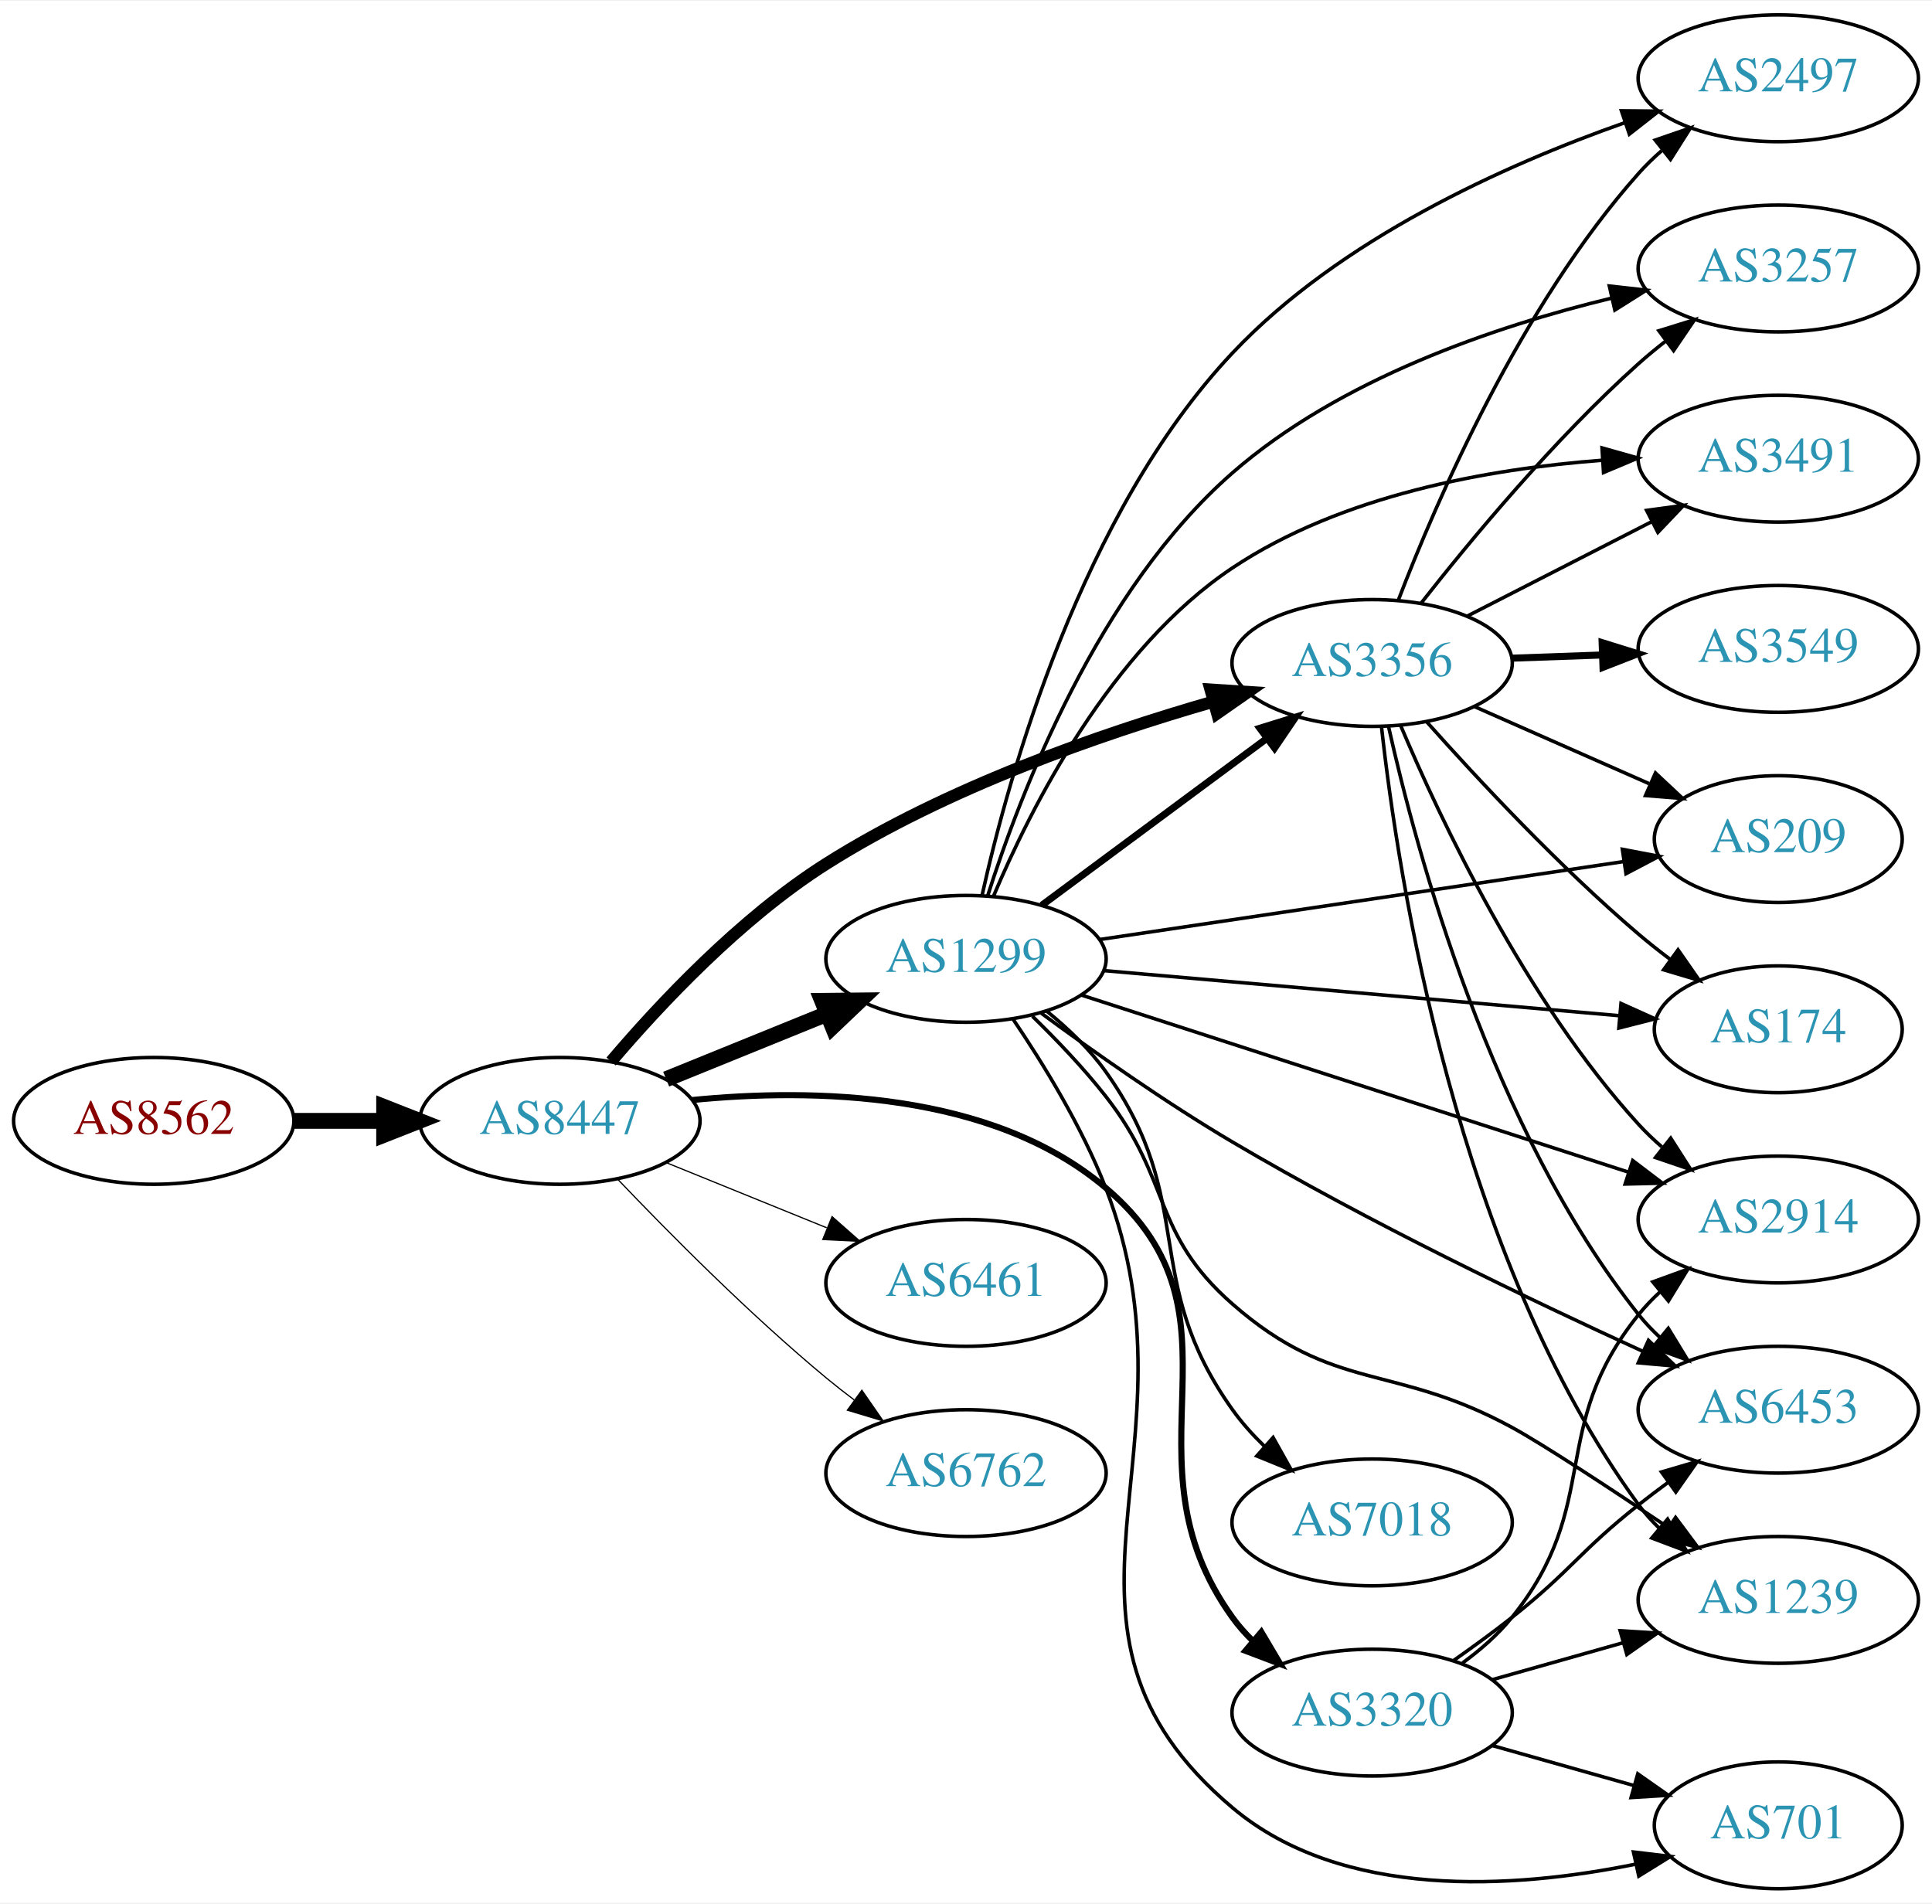
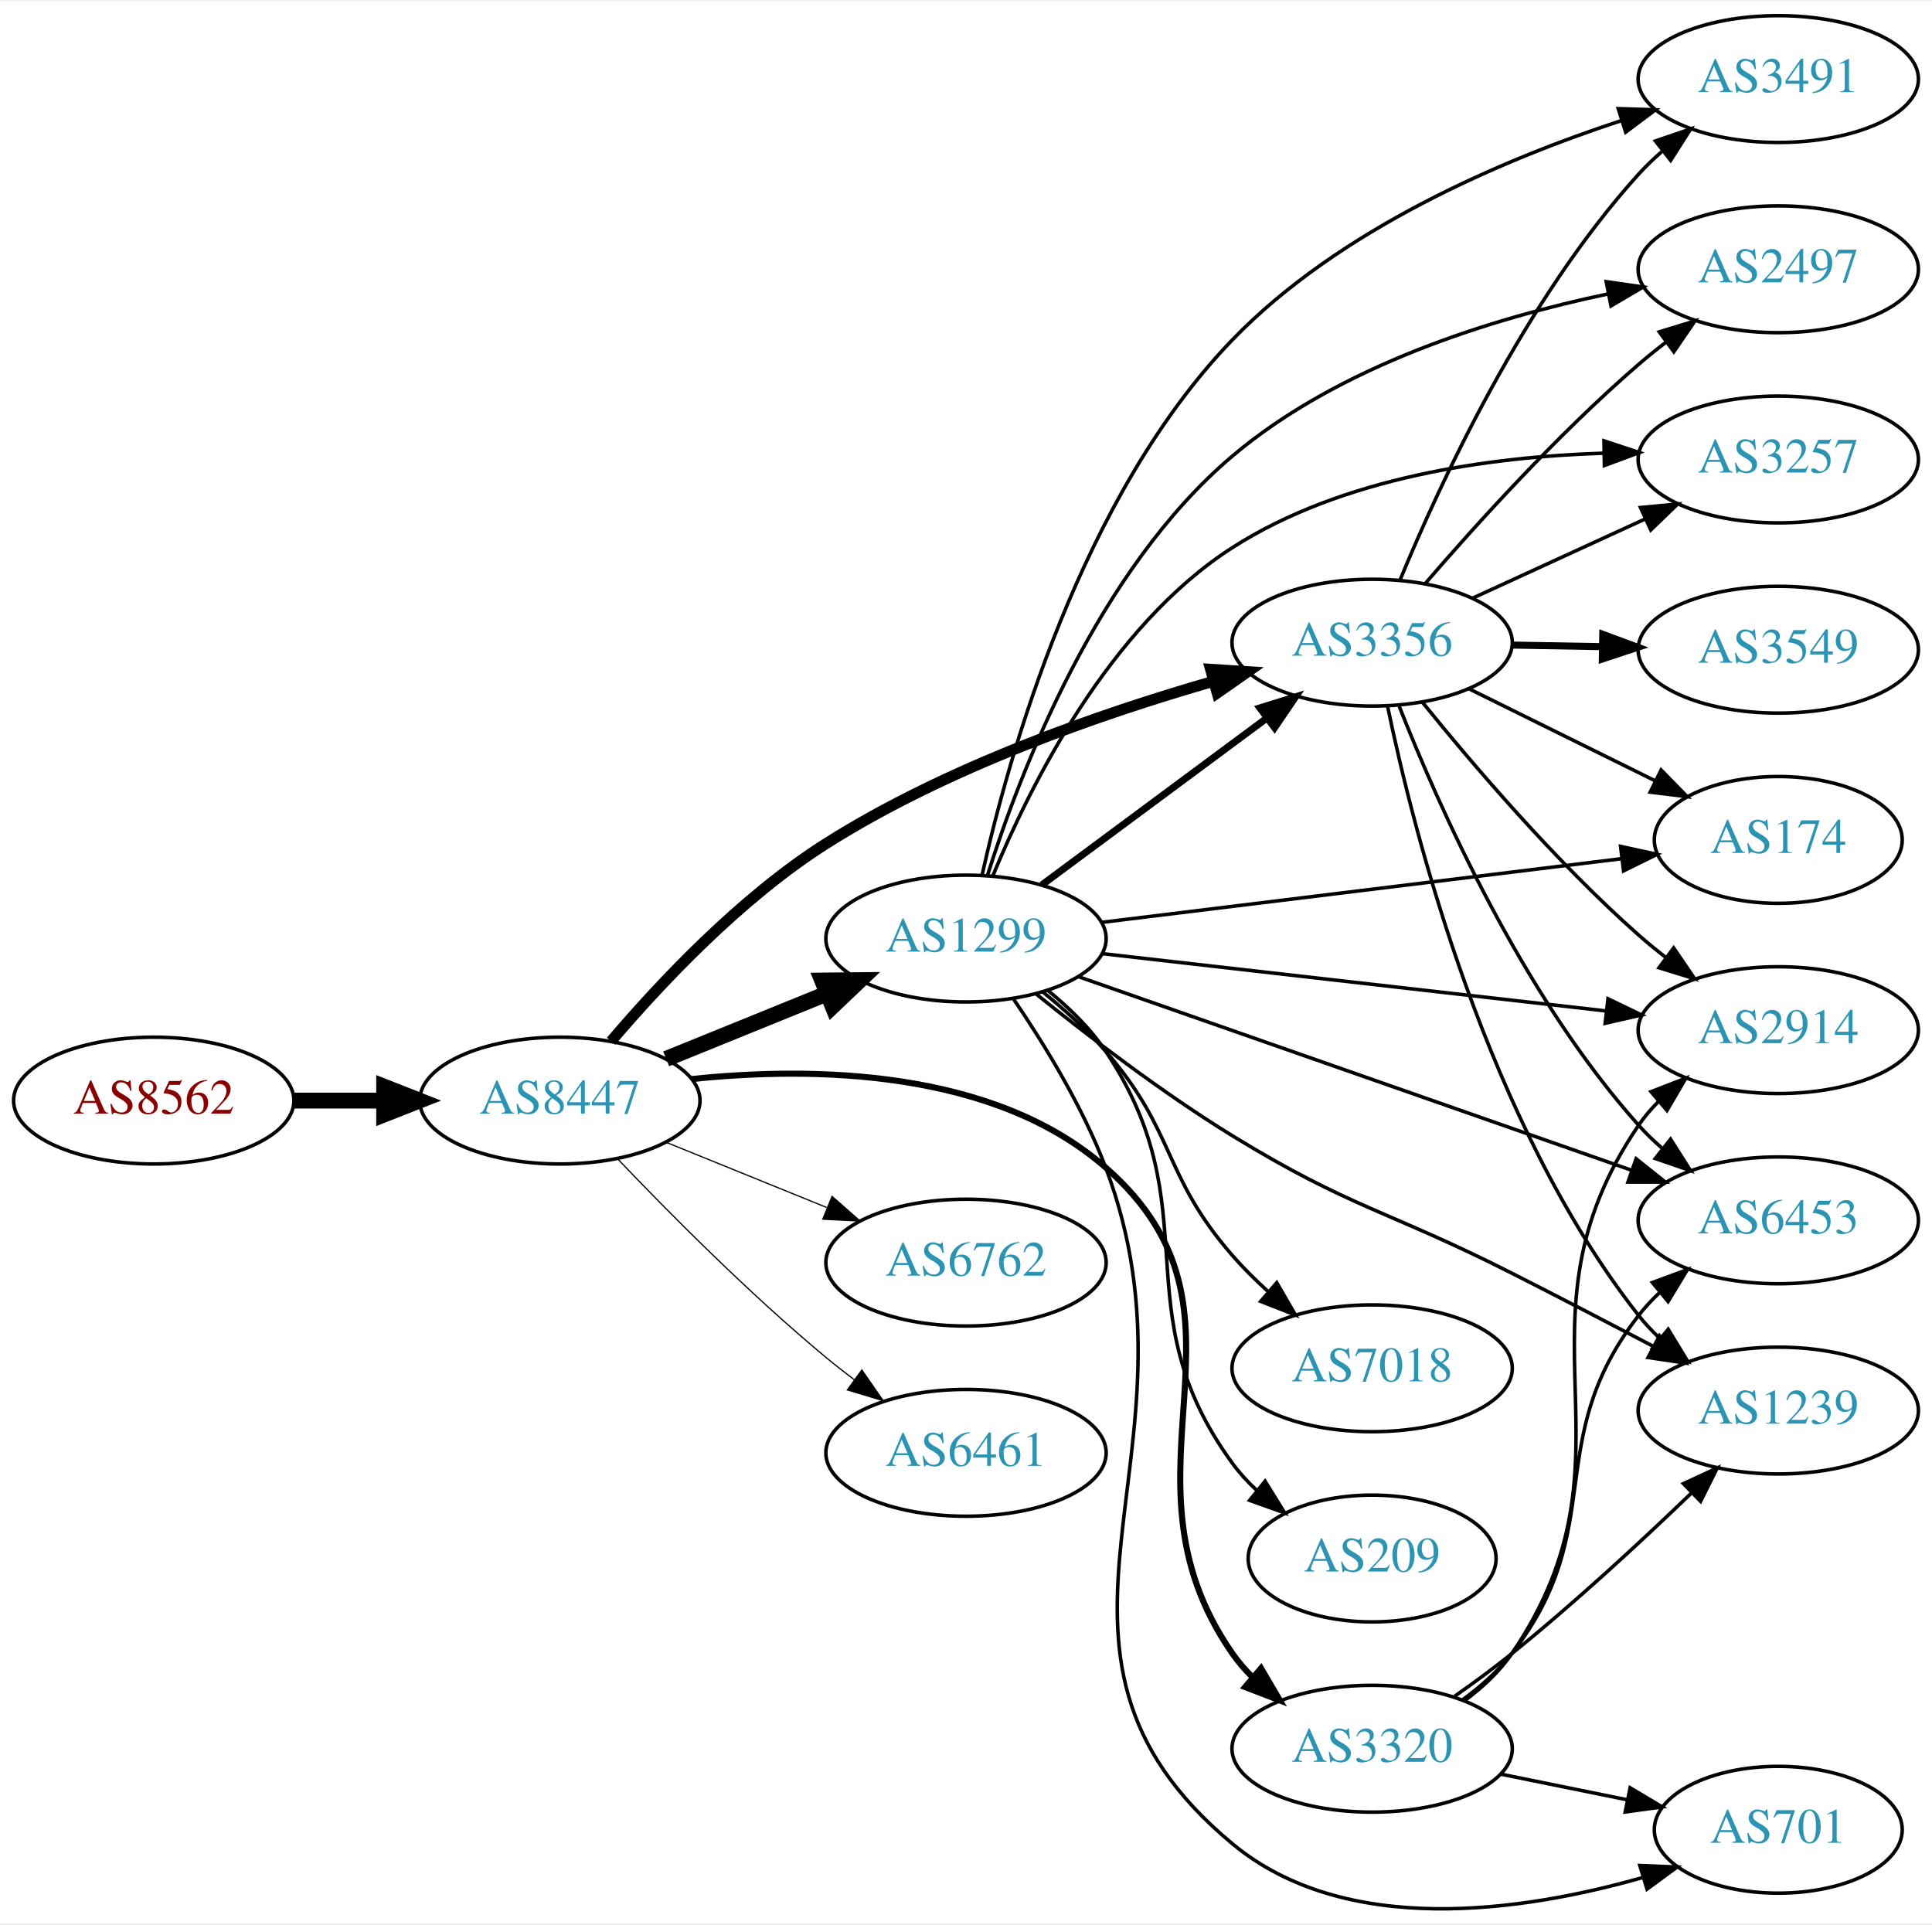
- <svg xmlns="http://www.w3.org/2000/svg" xmlns:xlink="http://www.w3.org/1999/xlink" width="548pt" height="540pt" viewBox="0.00 0.00 548.46 540.00">
-   <g id="graph0" class="graph" transform="scale(1 1) rotate(0) translate(4 536)">
-     <polygon fill="white" stroke="none" points="-4,4 -4,-536 544.465,-536 544.465,4 -4,4" />
+ <svg xmlns="http://www.w3.org/2000/svg" xmlns:xlink="http://www.w3.org/1999/xlink" width="548pt" height="546pt" viewBox="0.00 0.00 548.46 545.57">
+   <g id="graph0" class="graph" transform="scale(1 1) rotate(0) translate(4 541.565)">
+     <polygon fill="white" stroke="none" points="-4,4 -4,-541.565 544.465,-541.565 544.465,4 -4,4" />
    <g id="node1" class="node">
      <g id="a_node1">
        <a xlink:href="/asn/8562" xlink:title="AS8562 ~ A1 Telekom Austria AG [AT]">
-           <ellipse fill="#ffffff" stroke="black" cx="39.647" cy="-218" rx="39.794" ry="18" />
-           <text text-anchor="middle" x="39.647" y="-214.3" font-family="Times,serif" font-size="14.00" fill="#880000">AS8562</text>
+           <ellipse fill="#ffffff" stroke="black" cx="39.647" cy="-229.565" rx="39.794" ry="18" />
+           <text text-anchor="middle" x="39.647" y="-225.865" font-family="Times,serif" font-size="14.00" fill="#880000">AS8562</text>
        </a>
      </g>
    </g>
    <g id="node2" class="node">
      <g id="a_node2">
        <a xlink:href="/asn/8447" xlink:title="AS8447 ~ A1 Telekom Austria AG [AT]">
-           <ellipse fill="#ffffff" stroke="black" cx="154.939" cy="-218" rx="39.794" ry="18" />
-           <text text-anchor="middle" x="154.939" y="-214.3" font-family="Times,serif" font-size="14.00" fill="#2c94b3">AS8447</text>
+           <ellipse fill="#ffffff" stroke="black" cx="154.939" cy="-229.565" rx="39.794" ry="18" />
+           <text text-anchor="middle" x="154.939" y="-225.865" font-family="Times,serif" font-size="14.00" fill="#2c94b3">AS8447</text>
        </a>
      </g>
    </g>
    <g id="edge1" class="edge">
-       <path fill="none" stroke="black" stroke-width="4.5" d="M79.319,-218C87.522,-218 96.286,-218 104.818,-218" />
-       <polygon fill="black" stroke="black" stroke-width="4.5" points="105.057,-221.938 115.057,-218 105.057,-214.063 105.057,-221.938" />
+       <path fill="none" stroke="black" stroke-width="4.5" d="M79.319,-229.565C87.522,-229.565 96.286,-229.565 104.818,-229.565" />
+       <polygon fill="black" stroke="black" stroke-width="4.5" points="105.057,-233.503 115.057,-229.565 105.057,-225.628 105.057,-233.503" />
    </g>
    <g id="node3" class="node">
      <g id="a_node3">
-         <a xlink:href="/asn/1299" xlink:title="AS1299 ~ Telia Carrier [EU]">
-           <ellipse fill="#ffffff" stroke="black" cx="270.232" cy="-264" rx="39.794" ry="18" />
-           <text text-anchor="middle" x="270.232" y="-260.3" font-family="Times,serif" font-size="14.00" fill="#2c94b3">AS1299</text>
+         <a xlink:href="/asn/3356" xlink:title="AS3356 ~ Level 3 Parent, LLC [US]">
+           <ellipse fill="#ffffff" stroke="black" cx="385.525" cy="-359.565" rx="39.794" ry="18" />
+           <text text-anchor="middle" x="385.525" y="-355.865" font-family="Times,serif" font-size="14.00" fill="#2c94b3">AS3356</text>
        </a>
      </g>
    </g>
    <g id="edge2" class="edge">
-       <path fill="none" stroke="black" stroke-width="4.5" d="M185.115,-229.846C198.991,-235.48 215.768,-242.292 230.677,-248.346" />
-       <polygon fill="black" stroke="black" stroke-width="4.5" points="229.409,-252.08 240.156,-252.194 232.371,-244.784 229.409,-252.08" />
+       <path fill="none" stroke="black" stroke-width="3.115" d="M169.481,-246.424C183.337,-262.721 206.235,-287.148 230.586,-302.565 264.697,-324.163 308.197,-339.312 340.249,-348.536" />
+       <polygon fill="black" stroke="black" stroke-width="3.115" points="339.653,-352.004 350.226,-351.324 341.537,-345.262 339.653,-352.004" />
    </g>
    <g id="node4" class="node">
      <g id="a_node4">
-         <a xlink:href="/asn/3356" xlink:title="AS3356 ~ Level 3 Parent, LLC [US]">
-           <ellipse fill="#ffffff" stroke="black" cx="385.525" cy="-348" rx="39.794" ry="18" />
-           <text text-anchor="middle" x="385.525" y="-344.3" font-family="Times,serif" font-size="14.00" fill="#2c94b3">AS3356</text>
+         <a xlink:href="/asn/1299" xlink:title="AS1299 ~ Telia Carrier [EU]">
+           <ellipse fill="#ffffff" stroke="black" cx="270.232" cy="-275.565" rx="39.794" ry="18" />
+           <text text-anchor="middle" x="270.232" y="-271.865" font-family="Times,serif" font-size="14.00" fill="#2c94b3">AS1299</text>
        </a>
      </g>
    </g>
    <g id="edge3" class="edge">
-       <path fill="none" stroke="black" stroke-width="3.462" d="M169.481,-234.859C183.337,-251.156 206.235,-275.583 230.586,-291 264.697,-312.597 308.197,-327.747 340.249,-336.971" />
-       <polygon fill="black" stroke="black" stroke-width="3.462" points="339.653,-340.439 350.226,-339.758 341.537,-333.697 339.653,-340.439" />
+       <path fill="none" stroke="black" stroke-width="4.5" d="M185.115,-241.411C198.991,-247.045 215.768,-253.857 230.677,-259.911" />
+       <polygon fill="black" stroke="black" stroke-width="4.5" points="229.409,-263.645 240.156,-263.759 232.371,-256.349 229.409,-263.645" />
    </g>
    <g id="node5" class="node">
      <g id="a_node5">
        <a xlink:href="/asn/3320" xlink:title="AS3320 ~ DTAG [DE]">
-           <ellipse fill="#ffffff" stroke="black" cx="385.525" cy="-50" rx="39.794" ry="18" />
-           <text text-anchor="middle" x="385.525" y="-46.3" font-family="Times,serif" font-size="14.00" fill="#2c94b3">AS3320</text>
+           <ellipse fill="#ffffff" stroke="black" cx="385.525" cy="-45.565" rx="39.794" ry="18" />
+           <text text-anchor="middle" x="385.525" y="-41.865" font-family="Times,serif" font-size="14.00" fill="#2c94b3">AS3320</text>
        </a>
      </g>
    </g>
    <g id="edge4" class="edge">
-       <path fill="none" stroke="black" stroke-width="1.731" d="M192.405,-223.909C226.718,-227.3 277.531,-226.431 309.879,-199 352.997,-162.436 312.849,-122.881 345.879,-77 347.582,-74.634 349.56,-72.403 351.703,-70.316" />
-       <polygon fill="black" stroke="black" stroke-width="1.731" points="354.066,-72.902 359.465,-63.787 349.559,-67.546 354.066,-72.902" />
+       <path fill="none" stroke="black" stroke-width="1.731" d="M192.273,-235.667C226.733,-239.263 277.87,-238.595 309.879,-210.565 357.566,-168.807 309.667,-124.589 345.879,-72.565 347.545,-70.172 349.495,-67.922 351.619,-65.822" />
+       <polygon fill="black" stroke="black" stroke-width="1.731" points="353.984,-68.405 359.345,-59.267 349.456,-63.068 353.984,-68.405" />
    </g>
    <g id="node6" class="node">
      <g id="a_node6">
-         <a xlink:href="/asn/6461" xlink:title="AS6461 ~ ZAYO-6461 [US]">
-           <ellipse fill="#ffffff" stroke="black" cx="270.232" cy="-172" rx="39.794" ry="18" />
-           <text text-anchor="middle" x="270.232" y="-168.3" font-family="Times,serif" font-size="14.00" fill="#2c94b3">AS6461</text>
+         <a xlink:href="/asn/6762" xlink:title="AS6762 ~ TELECOM ITALIA SPARKLE S.p.A. [IT]">
+           <ellipse fill="#ffffff" stroke="black" cx="270.232" cy="-183.565" rx="39.794" ry="18" />
+           <text text-anchor="middle" x="270.232" y="-179.865" font-family="Times,serif" font-size="14.00" fill="#2c94b3">AS6762</text>
        </a>
      </g>
    </g>
    <g id="edge5" class="edge">
-       <path fill="none" stroke="black" stroke-width="0.346" d="M185.115,-206.154C198.991,-200.52 215.768,-193.708 230.677,-187.654" />
-       <polygon fill="black" stroke="black" stroke-width="0.346" points="232.207,-190.811 240.156,-183.806 229.573,-184.325 232.207,-190.811" />
+       <path fill="none" stroke="black" stroke-width="0.346" d="M185.115,-217.719C198.991,-212.085 215.768,-205.273 230.677,-199.22" />
+       <polygon fill="black" stroke="black" stroke-width="0.346" points="232.207,-202.376 240.156,-195.371 229.573,-195.89 232.207,-202.376" />
    </g>
    <g id="node7" class="node">
      <g id="a_node7">
-         <a xlink:href="/asn/6762" xlink:title="AS6762 ~ TELECOM ITALIA SPARKLE S.p.A. [IT]">
-           <ellipse fill="#ffffff" stroke="black" cx="270.232" cy="-118" rx="39.794" ry="18" />
-           <text text-anchor="middle" x="270.232" y="-114.3" font-family="Times,serif" font-size="14.00" fill="#2c94b3">AS6762</text>
+         <a xlink:href="/asn/6461" xlink:title="AS6461 ~ ZAYO-6461 [US]">
+           <ellipse fill="#ffffff" stroke="black" cx="270.232" cy="-129.565" rx="39.794" ry="18" />
+           <text text-anchor="middle" x="270.232" y="-125.865" font-family="Times,serif" font-size="14.00" fill="#2c94b3">AS6461</text>
        </a>
      </g>
    </g>
    <g id="edge6" class="edge">
-       <path fill="none" stroke="black" stroke-width="0.346" d="M171.245,-201.545C185.857,-186.204 208.814,-163.044 230.586,-145 233.107,-142.911 235.783,-140.816 238.505,-138.767" />
-       <polygon fill="black" stroke="black" stroke-width="0.346" points="240.666,-141.523 246.698,-132.813 236.551,-135.861 240.666,-141.523" />
-     </g>
-     <g id="edge18" class="edge">
-       <path fill="none" stroke="black" stroke-width="2" d="M291.749,-279.212C309.603,-292.45 335.676,-311.781 355.639,-326.583" />
-       <polygon fill="black" stroke="black" stroke-width="2" points="353.661,-329.473 363.779,-332.618 357.83,-323.85 353.661,-329.473" />
+       <path fill="none" stroke="black" stroke-width="0.346" d="M171.245,-213.111C185.857,-197.77 208.814,-174.609 230.586,-156.565 233.107,-154.476 235.783,-152.381 238.505,-150.332" />
+       <polygon fill="black" stroke="black" stroke-width="0.346" points="240.666,-153.089 246.698,-144.379 236.551,-147.426 240.666,-153.089" />
    </g>
    <g id="node8" class="node">
      <g id="a_node8">
-         <a xlink:href="/asn/2497" xlink:title="AS2497 ~ Internet Initiative Japan Inc. [JP]">
-           <ellipse fill="#ffffff" stroke="black" cx="500.818" cy="-514" rx="39.794" ry="18" />
-           <text text-anchor="middle" x="500.818" y="-510.3" font-family="Times,serif" font-size="14.00" fill="#2c94b3">AS2497</text>
-         </a>
-       </g>
-     </g>
-     <g id="edge25" class="edge">
-       <path fill="none" stroke="black" d="M274.801,-282.08C282.354,-316.12 302.908,-390.392 345.879,-436 376.359,-468.351 423.21,-489.401 457.222,-501.384" />
-       <polygon fill="black" stroke="black" points="456.296,-504.766 466.89,-504.67 458.548,-498.139 456.296,-504.766" />
+         <a xlink:href="/asn/3491" xlink:title="AS3491 ~ PCCW Global, Inc. [US]">
+           <ellipse fill="#ffffff" stroke="black" cx="500.818" cy="-519.565" rx="39.794" ry="18" />
+           <text text-anchor="middle" x="500.818" y="-515.865" font-family="Times,serif" font-size="14.00" fill="#2c94b3">AS3491</text>
+         </a>
+       </g>
+     </g>
+     <g id="edge7" class="edge">
+       <path fill="none" stroke="black" d="M393.52,-377.528C404.735,-404.698 428.812,-456.855 461.172,-492.565 463.181,-494.783 465.405,-496.918 467.741,-498.948" />
+       <polygon fill="black" stroke="black" points="465.943,-501.987 475.966,-505.419 470.271,-496.485 465.943,-501.987" />
+     </g>
+     <g id="node9" class="node">
+       <g id="a_node9">
+         <a xlink:href="/asn/2914" xlink:title="AS2914 ~ NTT America, Inc. [US]">
+           <ellipse fill="#ffffff" stroke="black" cx="500.818" cy="-249.565" rx="39.794" ry="18" />
+           <text text-anchor="middle" x="500.818" y="-245.865" font-family="Times,serif" font-size="14.00" fill="#2c94b3">AS2914</text>
+         </a>
+       </g>
+     </g>
+     <g id="edge8" class="edge">
+       <path fill="none" stroke="black" d="M399.814,-342.624C414.008,-325.076 437.653,-297.363 461.172,-276.565 463.624,-274.396 466.254,-272.246 468.945,-270.162" />
+       <polygon fill="black" stroke="black" points="471.121,-272.906 477.09,-264.153 466.966,-267.273 471.121,-272.906" />
    </g>
    <g id="node10" class="node">
      <g id="a_node10">
-         <a xlink:href="/asn/3257" xlink:title="AS3257 ~ GTT [DE]">
-           <ellipse fill="#ffffff" stroke="black" cx="500.818" cy="-460" rx="39.794" ry="18" />
-           <text text-anchor="middle" x="500.818" y="-456.3" font-family="Times,serif" font-size="14.00" fill="#2c94b3">AS3257</text>
-         </a>
-       </g>
-     </g>
-     <g id="edge19" class="edge">
-       <path fill="none" stroke="black" d="M276.362,-281.838C285.6,-310.93 307.711,-368.683 345.879,-402 376.394,-428.637 420.347,-443.561 453.482,-451.575" />
-       <polygon fill="black" stroke="black" points="452.861,-455.024 463.391,-453.846 454.425,-448.201 452.861,-455.024" />
+         <a xlink:href="/asn/2497" xlink:title="AS2497 ~ Internet Initiative Japan Inc. [JP]">
+           <ellipse fill="#ffffff" stroke="black" cx="500.818" cy="-465.565" rx="39.794" ry="18" />
+           <text text-anchor="middle" x="500.818" y="-461.865" font-family="Times,serif" font-size="14.00" fill="#2c94b3">AS2497</text>
+         </a>
+       </g>
+     </g>
+     <g id="edge9" class="edge">
+       <path fill="none" stroke="black" d="M400.5,-376.242C414.867,-392.916 438.311,-418.845 461.172,-438.565 463.651,-440.704 466.299,-442.833 469.002,-444.904" />
+       <polygon fill="black" stroke="black" points="467.032,-447.799 477.166,-450.892 471.172,-442.155 467.032,-447.799" />
    </g>
    <g id="node11" class="node">
      <g id="a_node11">
-         <a xlink:href="/asn/2914" xlink:title="AS2914 ~ NTT America, Inc. [US]">
-           <ellipse fill="#ffffff" stroke="black" cx="500.818" cy="-190" rx="39.794" ry="18" />
-           <text text-anchor="middle" x="500.818" y="-186.3" font-family="Times,serif" font-size="14.00" fill="#2c94b3">AS2914</text>
-         </a>
-       </g>
-     </g>
-     <g id="edge17" class="edge">
-       <path fill="none" stroke="black" d="M303.016,-253.711C343.504,-240.604 413.569,-217.921 458.257,-203.455" />
-       <polygon fill="black" stroke="black" points="459.501,-206.731 467.937,-200.321 457.345,-200.071 459.501,-206.731" />
+         <a xlink:href="/asn/3257" xlink:title="AS3257 ~ GTT [DE]">
+           <ellipse fill="#ffffff" stroke="black" cx="500.818" cy="-411.565" rx="39.794" ry="18" />
+           <text text-anchor="middle" x="500.818" y="-407.865" font-family="Times,serif" font-size="14.00" fill="#2c94b3">AS3257</text>
+         </a>
+       </g>
+     </g>
+     <g id="edge10" class="edge">
+       <path fill="none" stroke="black" d="M413.95,-372.153C428.731,-378.937 447.167,-387.399 463.163,-394.741" />
+       <polygon fill="black" stroke="black" points="461.705,-397.923 472.253,-398.913 464.625,-391.561 461.705,-397.923" />
    </g>
    <g id="node12" class="node">
      <g id="a_node12">
-         <a xlink:href="/asn/3491" xlink:title="AS3491 ~ PCCW Global, Inc. [US]">
-           <ellipse fill="#ffffff" stroke="black" cx="500.818" cy="-406" rx="39.794" ry="18" />
-           <text text-anchor="middle" x="500.818" y="-402.3" font-family="Times,serif" font-size="14.00" fill="#2c94b3">AS3491</text>
-         </a>
-       </g>
-     </g>
-     <g id="edge22" class="edge">
-       <path fill="none" stroke="black" d="M278.047,-281.82C288.587,-306.845 311.308,-351.916 345.879,-375 376.873,-395.696 418.663,-403.128 450.88,-405.561" />
-       <polygon fill="black" stroke="black" points="450.781,-409.062 460.978,-406.186 451.213,-402.075 450.781,-409.062" />
+         <a xlink:href="/asn/3549" xlink:title="AS3549 ~ Level 3 Parent, LLC [US]">
+           <ellipse fill="#ffffff" stroke="black" cx="500.818" cy="-357.565" rx="39.794" ry="18" />
+           <text text-anchor="middle" x="500.818" y="-353.865" font-family="Times,serif" font-size="14.00" fill="#2c94b3">AS3549</text>
+         </a>
+       </g>
+     </g>
+     <g id="edge11" class="edge">
+       <path fill="none" stroke="black" stroke-width="2" d="M425.198,-358.883C433.401,-358.738 442.165,-358.583 450.697,-358.432" />
+       <polygon fill="black" stroke="black" stroke-width="2" points="450.999,-361.928 460.936,-358.252 450.876,-354.929 450.999,-361.928" />
    </g>
    <g id="node13" class="node">
      <g id="a_node13">
-         <a xlink:href="/asn/209" xlink:title="AS209 ~ CenturyLink Communications, LLC [US]">
-           <ellipse fill="#ffffff" stroke="black" cx="500.818" cy="-298" rx="35.194" ry="18" />
-           <text text-anchor="middle" x="500.818" y="-294.3" font-family="Times,serif" font-size="14.00" fill="#2c94b3">AS209</text>
-         </a>
-       </g>
-     </g>
-     <g id="edge24" class="edge">
-       <path fill="none" stroke="black" d="M308.213,-269.5C348.836,-275.543 413.989,-285.234 456.85,-291.609" />
-       <polygon fill="black" stroke="black" points="456.564,-295.105 466.971,-293.114 457.594,-288.181 456.564,-295.105" />
+         <a xlink:href="/asn/174" xlink:title="AS174 ~ Cogent Communications [US]">
+           <ellipse fill="#ffffff" stroke="black" cx="500.818" cy="-303.565" rx="35.194" ry="18" />
+           <text text-anchor="middle" x="500.818" y="-299.865" font-family="Times,serif" font-size="14.00" fill="#2c94b3">AS174</text>
+         </a>
+       </g>
+     </g>
+     <g id="edge12" class="edge">
+       <path fill="none" stroke="black" d="M413.088,-346.436C428.87,-338.635 449.041,-328.664 465.959,-320.302" />
+       <polygon fill="black" stroke="black" points="467.561,-323.414 474.974,-315.845 464.459,-317.139 467.561,-323.414" />
    </g>
    <g id="node14" class="node">
      <g id="a_node14">
        <a xlink:href="/asn/6453" xlink:title="AS6453 ~ TATA COMMUNICATIONS (AMERICA) INC [US]">
-           <ellipse fill="#ffffff" stroke="black" cx="500.818" cy="-136" rx="39.794" ry="18" />
-           <text text-anchor="middle" x="500.818" y="-132.3" font-family="Times,serif" font-size="14.00" fill="#2c94b3">AS6453</text>
-         </a>
-       </g>
-     </g>
-     <g id="edge26" class="edge">
-       <path fill="none" stroke="black" d="M291.595,-248.572C306.301,-237.743 326.84,-223.245 345.879,-212 384.369,-189.265 430.598,-167.083 462.286,-152.609" />
-       <polygon fill="black" stroke="black" points="463.967,-155.69 471.629,-148.373 461.076,-149.315 463.967,-155.69" />
+           <ellipse fill="#ffffff" stroke="black" cx="500.818" cy="-195.565" rx="39.794" ry="18" />
+           <text text-anchor="middle" x="500.818" y="-191.865" font-family="Times,serif" font-size="14.00" fill="#2c94b3">AS6453</text>
+         </a>
+       </g>
+     </g>
+     <g id="edge13" class="edge">
+       <path fill="none" stroke="black" d="M393.21,-341.509C404.177,-313.639 428.119,-259.504 461.172,-222.565 463.167,-220.335 465.381,-218.191 467.71,-216.155" />
+       <polygon fill="black" stroke="black" points="470.242,-218.616 475.923,-209.673 465.905,-213.121 470.242,-218.616" />
    </g>
    <g id="node15" class="node">
      <g id="a_node15">
-         <a xlink:href="/asn/174" xlink:title="AS174 ~ Cogent Communications [US]">
-           <ellipse fill="#ffffff" stroke="black" cx="500.818" cy="-244" rx="35.194" ry="18" />
-           <text text-anchor="middle" x="500.818" y="-240.3" font-family="Times,serif" font-size="14.00" fill="#2c94b3">AS174</text>
-         </a>
-       </g>
+         <a xlink:href="/asn/1239" xlink:title="AS1239 ~ Sprint [US]">
+           <ellipse fill="#ffffff" stroke="black" cx="500.818" cy="-141.565" rx="39.794" ry="18" />
+           <text text-anchor="middle" x="500.818" y="-137.865" font-family="Times,serif" font-size="14.00" fill="#2c94b3">AS1239</text>
+         </a>
+       </g>
+     </g>
+     <g id="edge14" class="edge">
+       <path fill="none" stroke="black" d="M389.907,-341.492C397.399,-305.385 418.236,-223.12 461.172,-168.565 462.975,-166.274 465.025,-164.097 467.218,-162.048" />
+       <polygon fill="black" stroke="black" points="469.572,-164.644 475.074,-155.589 465.126,-159.237 469.572,-164.644" />
+     </g>
+     <g id="edge19" class="edge">
+       <path fill="none" stroke="black" stroke-width="2" d="M291.749,-290.777C309.603,-304.015 335.676,-323.347 355.639,-338.148" />
+       <polygon fill="black" stroke="black" stroke-width="2" points="353.661,-341.038 363.779,-344.183 357.83,-335.415 353.661,-341.038" />
+     </g>
+     <g id="edge24" class="edge">
+       <path fill="none" stroke="black" d="M274.774,-293.519C282.282,-327.304 302.763,-400.942 345.879,-445.565 376.166,-476.911 422.424,-496.657 456.327,-507.79" />
+       <polygon fill="black" stroke="black" points="455.389,-511.164 465.979,-510.838 457.497,-504.489 455.389,-511.164" />
+     </g>
+     <g id="edge15" class="edge">
+       <path fill="none" stroke="black" d="M308.979,-271.272C348.106,-266.821 409.384,-259.851 451.904,-255.015" />
+       <polygon fill="black" stroke="black" points="452.476,-258.473 462.016,-253.865 451.684,-251.518 452.476,-258.473" />
+     </g>
+     <g id="edge17" class="edge">
+       <path fill="none" stroke="black" d="M276.293,-293.398C285.432,-322.458 307.403,-380.042 345.879,-412.565 376.201,-438.196 419.595,-451.656 452.587,-458.585" />
+       <polygon fill="black" stroke="black" points="451.977,-462.033 462.465,-460.532 453.331,-455.165 451.977,-462.033" />
+     </g>
+     <g id="edge21" class="edge">
+       <path fill="none" stroke="black" d="M277.93,-293.563C288.329,-318.805 310.879,-364.137 345.879,-386.565 377.146,-406.601 419.097,-412.344 451.309,-413.358" />
+       <polygon fill="black" stroke="black" points="451.34,-416.859 461.399,-413.534 451.461,-409.86 451.34,-416.859" />
+     </g>
+     <g id="edge18" class="edge">
+       <path fill="none" stroke="black" d="M308.723,-280.158C349.208,-285.117 413.624,-293.007 456.311,-298.236" />
+       <polygon fill="black" stroke="black" points="456.05,-301.73 466.401,-299.472 456.901,-294.782 456.05,-301.73" />
+     </g>
+     <g id="edge25" class="edge">
+       <path fill="none" stroke="black" d="M302.061,-264.776C342.705,-250.551 414.315,-225.49 459.299,-209.746" />
+       <polygon fill="black" stroke="black" points="460.466,-213.046 468.749,-206.439 458.154,-206.439 460.466,-213.046" />
    </g>
    <g id="edge16" class="edge">
-       <path fill="none" stroke="black" d="M309.235,-260.675C349.58,-257.145 413.266,-251.573 455.774,-247.854" />
-       <polygon fill="black" stroke="black" points="456.175,-251.332 465.832,-246.974 455.565,-244.359 456.175,-251.332" />
+       <path fill="none" stroke="black" d="M290.176,-259.794C304.862,-247.96 325.995,-231.766 345.879,-219.565 379.353,-199.025 390.144,-198.326 425.172,-180.565 438.266,-173.926 452.571,-166.495 465.124,-159.915" />
+       <polygon fill="black" stroke="black" points="467.108,-162.827 474.332,-155.077 463.852,-156.63 467.108,-162.827" />
    </g>
    <g id="node16" class="node">
      <g id="a_node16">
-         <a xlink:href="/asn/1239" xlink:title="AS1239 ~ Sprint [US]">
-           <ellipse fill="#ffffff" stroke="black" cx="500.818" cy="-82" rx="39.794" ry="18" />
-           <text text-anchor="middle" x="500.818" y="-78.3" font-family="Times,serif" font-size="14.00" fill="#2c94b3">AS1239</text>
-         </a>
-       </g>
-     </g>
-     <g id="edge21" class="edge">
-       <path fill="none" stroke="black" d="M289.072,-247.716C295.953,-241.009 303.649,-232.955 309.879,-225 328.818,-200.815 322.771,-186.239 345.879,-166 374.857,-140.619 391.334,-149.41 425.172,-131 433.985,-126.205 452.969,-113.732 469.586,-102.572" />
-       <polygon fill="black" stroke="black" points="471.659,-105.395 477.993,-96.902 467.745,-99.591 471.659,-105.395" />
+         <a xlink:href="/asn/209" xlink:title="AS209 ~ CenturyLink Communications, LLC [US]">
+           <ellipse fill="#ffffff" stroke="black" cx="385.525" cy="-99.565" rx="35.194" ry="18" />
+           <text text-anchor="middle" x="385.525" y="-95.865" font-family="Times,serif" font-size="14.00" fill="#2c94b3">AS209</text>
+         </a>
+       </g>
+     </g>
+     <g id="edge20" class="edge">
+       <path fill="none" stroke="black" d="M293.415,-260.873C299.455,-255.975 305.525,-250.085 309.879,-243.565 340.096,-198.322 313.837,-170.535 345.879,-126.565 347.855,-123.853 350.19,-121.317 352.717,-118.971" />
+       <polygon fill="black" stroke="black" points="355.133,-121.519 360.712,-112.512 350.734,-116.073 355.133,-121.519" />
    </g>
    <g id="node17" class="node">
      <g id="a_node17">
        <a xlink:href="/asn/7018" xlink:title="AS7018 ~ AT&amp;T Services, Inc. [US]">
-           <ellipse fill="#ffffff" stroke="black" cx="385.525" cy="-104" rx="39.794" ry="18" />
-           <text text-anchor="middle" x="385.525" y="-100.3" font-family="Times,serif" font-size="14.00" fill="#2c94b3">AS7018</text>
-         </a>
-       </g>
-     </g>
-     <g id="edge20" class="edge">
-       <path fill="none" stroke="black" d="M293.17,-249.139C299.203,-244.236 305.33,-238.385 309.879,-232 336.318,-194.886 319.44,-173.114 345.879,-136 348.509,-132.308 351.666,-128.796 355.028,-125.541" />
-       <polygon fill="black" stroke="black" points="357.412,-128.105 362.588,-118.861 352.777,-122.86 357.412,-128.105" />
+           <ellipse fill="#ffffff" stroke="black" cx="385.525" cy="-153.565" rx="39.794" ry="18" />
+           <text text-anchor="middle" x="385.525" y="-149.865" font-family="Times,serif" font-size="14.00" fill="#2c94b3">AS7018</text>
+         </a>
+       </g>
+     </g>
+     <g id="edge22" class="edge">
+       <path fill="none" stroke="black" d="M292.006,-260.428C298.138,-255.436 304.611,-249.604 309.879,-243.565 329.824,-220.703 325.934,-208.428 345.879,-185.565 348.925,-182.074 352.373,-178.652 355.925,-175.421" />
+       <polygon fill="black" stroke="black" points="358.444,-177.872 363.752,-168.702 353.884,-172.561 358.444,-177.872" />
    </g>
    <g id="node18" class="node">
      <g id="a_node18">
        <a xlink:href="/asn/701" xlink:title="AS701 ~ UUNET [US]">
-           <ellipse fill="#ffffff" stroke="black" cx="500.818" cy="-18" rx="35.194" ry="18" />
-           <text text-anchor="middle" x="500.818" y="-14.3" font-family="Times,serif" font-size="14.00" fill="#2c94b3">AS701</text>
+           <ellipse fill="#ffffff" stroke="black" cx="500.818" cy="-22.565" rx="35.194" ry="18" />
+           <text text-anchor="middle" x="500.818" y="-18.865" font-family="Times,serif" font-size="14.00" fill="#2c94b3">AS701</text>
        </a>
      </g>
    </g>
    <g id="edge23" class="edge">
-       <path fill="none" stroke="black" d="M283.579,-246.886C292.155,-234.23 303.201,-216.265 309.879,-199 338.683,-124.535 284.851,-74.481 345.879,-23 377.089,3.328 425.839,0.026 460.099,-6.925" />
-       <polygon fill="black" stroke="black" points="459.71,-10.424 470.23,-9.171 461.225,-3.59 459.71,-10.424" />
-     </g>
-     <g id="edge7" class="edge">
-       <path fill="none" stroke="black" d="M392.97,-365.863C403.769,-394.008 427.678,-449.339 461.172,-487 463.161,-489.236 465.37,-491.384 467.695,-493.424" />
-       <polygon fill="black" stroke="black" points="465.887,-496.456 475.902,-499.911 470.227,-490.964 465.887,-496.456" />
-     </g>
-     <g id="node9" class="node">
-       <g id="a_node9">
-         <a xlink:href="/asn/3549" xlink:title="AS3549 ~ Level 3 Parent, LLC [US]">
-           <ellipse fill="#ffffff" stroke="black" cx="500.818" cy="-352" rx="39.794" ry="18" />
-           <text text-anchor="middle" x="500.818" y="-348.3" font-family="Times,serif" font-size="14.00" fill="#2c94b3">AS3549</text>
-         </a>
-       </g>
-     </g>
-     <g id="edge8" class="edge">
-       <path fill="none" stroke="black" stroke-width="2" d="M425.198,-349.365C433.401,-349.655 442.165,-349.964 450.697,-350.266" />
-       <polygon fill="black" stroke="black" stroke-width="2" points="450.819,-353.772 460.936,-350.627 451.066,-346.776 450.819,-353.772" />
-     </g>
-     <g id="edge9" class="edge">
-       <path fill="none" stroke="black" d="M399.477,-365.051C413.577,-383.029 437.317,-411.652 461.172,-433 463.612,-435.183 466.232,-437.343 468.918,-439.434" />
-       <polygon fill="black" stroke="black" points="466.933,-442.32 477.054,-445.454 471.097,-436.692 466.933,-442.32" />
-     </g>
-     <g id="edge10" class="edge">
-       <path fill="none" stroke="black" d="M393.584,-330.313C404.883,-303.561 429.067,-252.199 461.172,-217 463.188,-214.789 465.417,-212.659 467.757,-210.631" />
-       <polygon fill="black" stroke="black" points="470.286,-213.096 475.989,-204.167 465.962,-207.591 470.286,-213.096" />
-     </g>
-     <g id="edge11" class="edge">
-       <path fill="none" stroke="black" d="M412.517,-361.306C428.061,-369.264 448.012,-379.478 464.917,-388.132" />
-       <polygon fill="black" stroke="black" points="463.451,-391.314 473.948,-392.756 466.641,-385.083 463.451,-391.314" />
-     </g>
-     <g id="edge12" class="edge">
-       <path fill="none" stroke="black" d="M414.53,-335.64C429.507,-329.031 448.109,-320.821 464.114,-313.757" />
-       <polygon fill="black" stroke="black" points="465.953,-316.772 473.689,-309.532 463.127,-310.367 465.953,-316.772" />
-     </g>
-     <g id="edge13" class="edge">
-       <path fill="none" stroke="black" d="M390.177,-329.953C398.036,-294.706 419.329,-215.571 461.172,-163 462.988,-160.719 465.047,-158.549 467.246,-156.505" />
-       <polygon fill="black" stroke="black" points="469.598,-159.102 475.113,-150.056 465.161,-153.689 469.598,-159.102" />
-     </g>
-     <g id="edge14" class="edge">
-       <path fill="none" stroke="black" d="M401.121,-331.172C415.589,-314.933 438.774,-290.072 461.172,-271 464.019,-268.576 467.081,-266.157 470.19,-263.818" />
-       <polygon fill="black" stroke="black" points="472.364,-266.566 478.416,-257.869 468.262,-260.894 472.364,-266.566" />
-     </g>
-     <g id="edge15" class="edge">
-       <path fill="none" stroke="black" d="M388.2,-329.726C392.897,-287.165 409.436,-179.681 461.172,-109 462.894,-106.647 464.885,-104.426 467.037,-102.346" />
-       <polygon fill="black" stroke="black" points="469.399,-104.934 474.817,-95.829 464.904,-99.568 469.399,-104.934" />
+       <path fill="none" stroke="black" d="M283.665,-258.484C292.283,-245.844 303.343,-227.884 309.879,-210.565 340.535,-129.337 279.07,-74.012 345.879,-18.565 377.991,8.085 428.174,0.749 462.453,-9.036" />
+       <polygon fill="black" stroke="black" points="461.521,-12.411 472.107,-11.975 463.56,-5.714 461.521,-12.411" />
+     </g>
+     <g id="edge26" class="edge">
+       <path fill="none" stroke="black" d="M411.78,-59.216C416.839,-62.958 421.668,-67.425 425.172,-72.565 463.785,-129.217 422.558,-165.913 461.172,-222.565 462.814,-224.975 464.748,-227.236 466.86,-229.345" />
+       <polygon fill="black" stroke="black" points="464.684,-232.089 474.564,-235.915 469.226,-226.763 464.684,-232.089" />
    </g>
    <g id="edge27" class="edge">
-       <path fill="none" stroke="black" d="M411.184,-64.093C416.274,-67.811 421.267,-72.158 425.172,-77 451.185,-109.253 435.159,-130.747 461.172,-163 463.002,-165.27 465.072,-167.43 467.278,-169.469" />
-       <polygon fill="black" stroke="black" points="465.201,-172.291 475.16,-175.907 469.63,-166.87 465.201,-172.291" />
+       <path fill="none" stroke="black" d="M411.32,-59.55C416.403,-63.275 421.359,-67.651 425.172,-72.565 453.106,-108.567 433.238,-132.563 461.172,-168.565 462.959,-170.869 464.998,-173.054 467.183,-175.11" />
+       <polygon fill="black" stroke="black" points="465.083,-177.915 475.023,-181.58 469.538,-172.516 465.083,-177.915" />
    </g>
    <g id="edge28" class="edge">
-       <path fill="none" stroke="black" d="M408.516,-64.701C414.046,-68.577 419.904,-72.842 425.172,-77 441.975,-90.264 444.369,-95.736 461.172,-109 463.888,-111.144 466.761,-113.317 469.666,-115.449" />
-       <polygon fill="black" stroke="black" points="467.661,-118.319 477.828,-121.299 471.739,-112.629 467.661,-118.319" />
+       <path fill="none" stroke="black" d="M408.977,-60.48C414.386,-64.282 420.072,-68.458 425.172,-72.565 442.916,-86.855 461.746,-104.278 476.055,-118.042" />
+       <polygon fill="black" stroke="black" points="473.889,-120.817 483.504,-125.269 478.764,-115.793 473.889,-120.817" />
    </g>
    <g id="edge29" class="edge">
-       <path fill="none" stroke="black" d="M419.599,-59.342C431.246,-62.632 444.511,-66.378 456.855,-69.865" />
-       <polygon fill="black" stroke="black" points="455.933,-73.241 466.508,-72.591 457.835,-66.505 455.933,-73.241" />
-     </g>
-     <g id="edge30" class="edge">
-       <path fill="none" stroke="black" d="M419.599,-40.658C432.194,-37.101 446.682,-33.009 459.849,-29.29" />
-       <polygon fill="black" stroke="black" points="460.936,-32.62 469.608,-26.533 459.033,-25.883 460.936,-32.62" />
+       <path fill="none" stroke="black" d="M422.061,-38.351C433.404,-36.048 446.065,-33.478 457.822,-31.091" />
+       <polygon fill="black" stroke="black" points="458.762,-34.472 467.865,-29.052 457.369,-27.612 458.762,-34.472" />
    </g>
  </g>
</svg>
